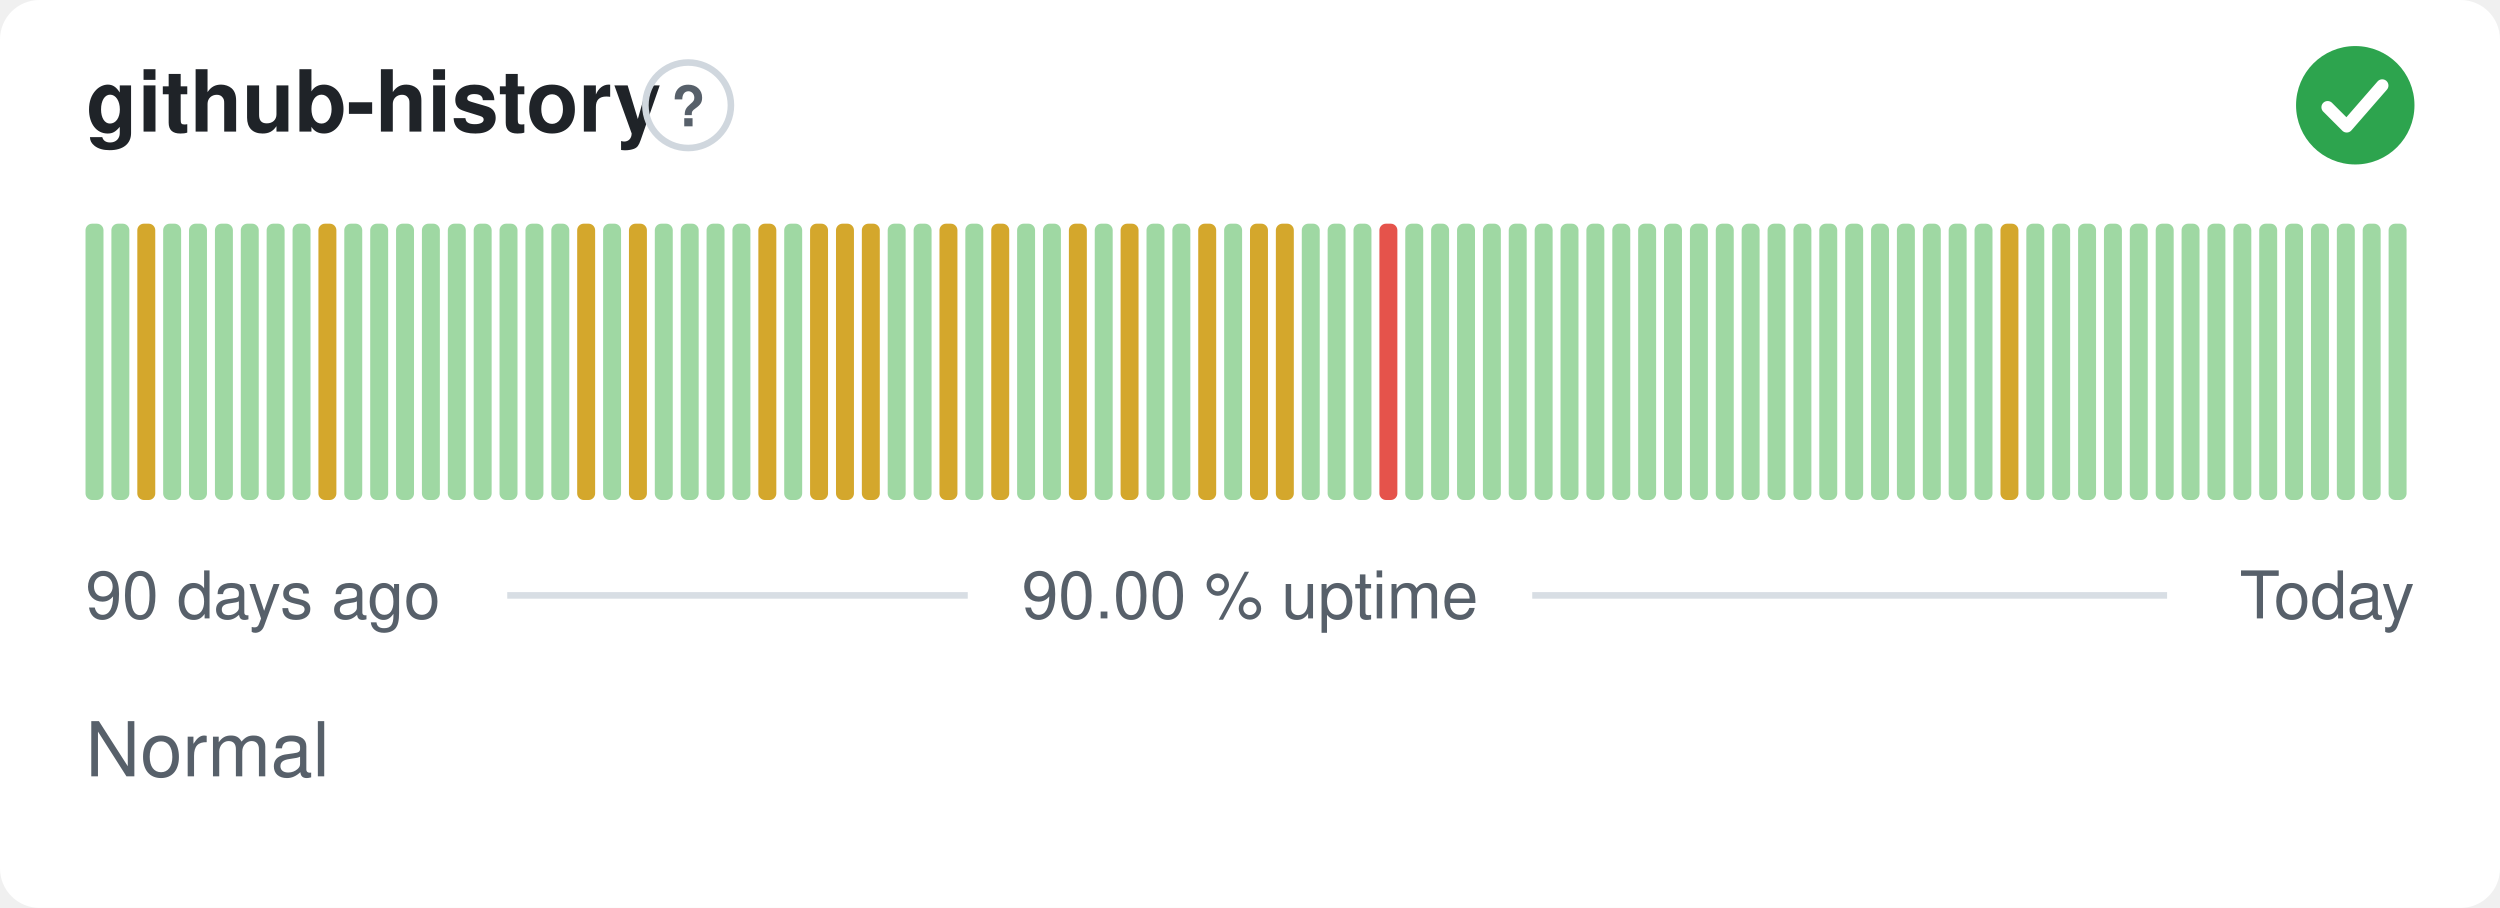
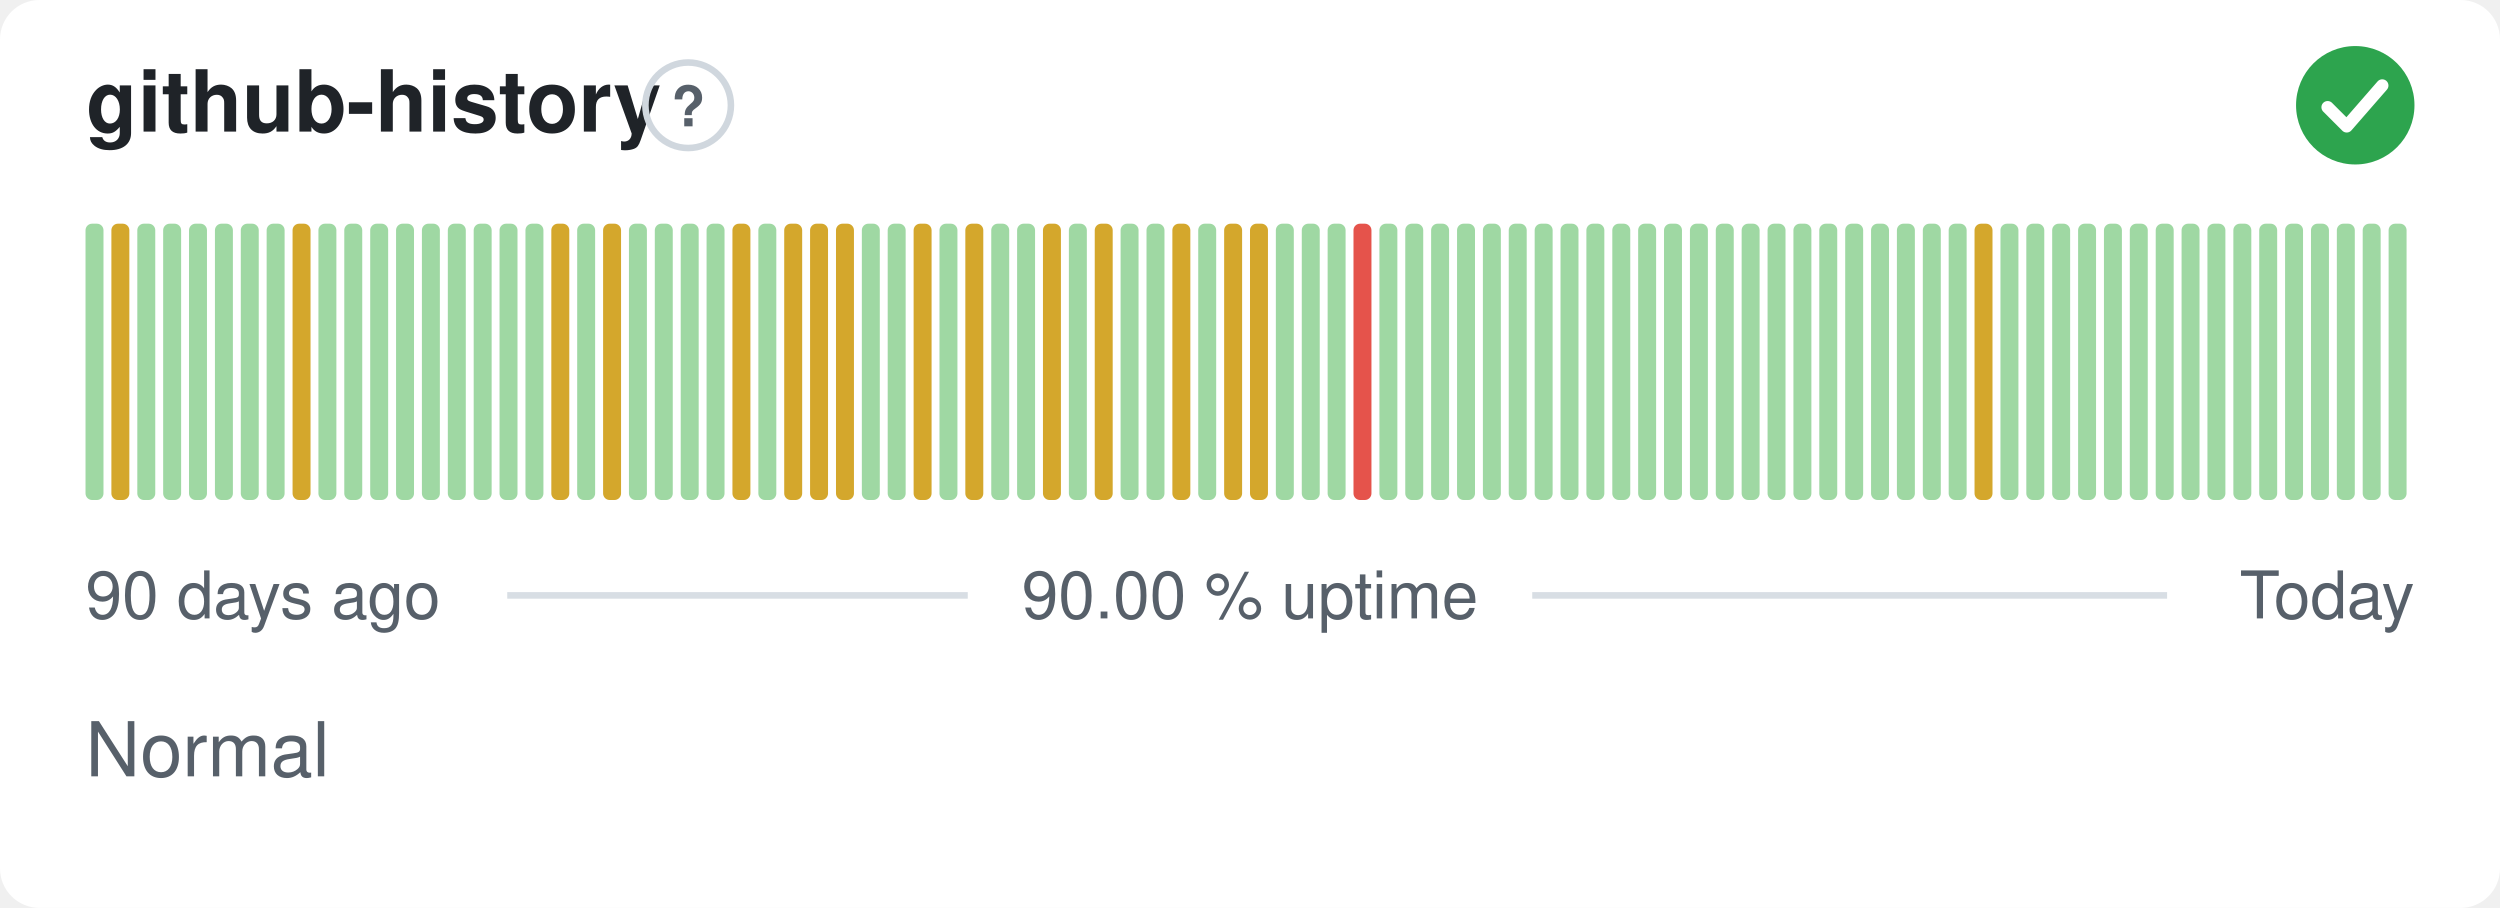
<svg xmlns="http://www.w3.org/2000/svg" width="380" height="138" viewBox="0 0 380 138" role="img" aria-label="github-history: Normal, 90.00 % uptime over the last 90 days" font-family="-apple-system,BlinkMacSystemFont,'Segoe UI',Helvetica,Arial,sans-serif">
  <style>
    @media (prefers-color-scheme: dark) {
      .bg { fill: #0d1117 }
      .title { fill: #e6edf3 }
      .muted { fill: #8b949e }
      .hint { stroke: #30363d }
      .rule { stroke: #30363d }
      .nodata { fill: #21262d }
    }
  </style>
  <rect class="bg" width="380" height="138" rx="6" fill="#ffffff" />
  <text class="title" x="13" y="20" font-size="13" font-weight="600" fill="#1f2328">github-history</text>
  <circle class="hint" cx="104.6" cy="16" r="6.5" fill="none" stroke="#d0d7de" stroke-width="1" />
  <text class="muted" x="104.6" y="19.2" text-anchor="middle" font-size="8.5" font-weight="700" fill="#57606a">?</text>
  <circle cx="358" cy="16" r="9" fill="#2da44e" />
  <path d="M353.80 16.30l2.90 2.90 5.40 -6.20" fill="none" stroke="#fff" stroke-width="1.89" stroke-linecap="round" stroke-linejoin="round" />
  <rect x="13.00" y="34.00" width="2.73" height="42.00" rx="1" fill="#9fd8a3" />
-   <rect x="16.93" y="34.00" width="2.73" height="42.00" rx="1" fill="#9fd8a3" />
-   <rect x="20.87" y="34.00" width="2.73" height="42.00" rx="1" fill="#d4a72c" />
+   <rect x="16.93" y="34.00" width="2.73" height="42.00" rx="1" fill="#d4a72c" />
+   <rect x="20.87" y="34.00" width="2.73" height="42.00" rx="1" fill="#9fd8a3" />
  <rect x="24.80" y="34.00" width="2.73" height="42.00" rx="1" fill="#9fd8a3" />
  <rect x="28.73" y="34.00" width="2.73" height="42.00" rx="1" fill="#9fd8a3" />
  <rect x="32.67" y="34.00" width="2.73" height="42.00" rx="1" fill="#9fd8a3" />
  <rect x="36.60" y="34.00" width="2.73" height="42.00" rx="1" fill="#9fd8a3" />
  <rect x="40.53" y="34.00" width="2.73" height="42.00" rx="1" fill="#9fd8a3" />
-   <rect x="44.47" y="34.00" width="2.73" height="42.00" rx="1" fill="#9fd8a3" />
-   <rect x="48.40" y="34.00" width="2.73" height="42.00" rx="1" fill="#d4a72c" />
+   <rect x="44.47" y="34.00" width="2.73" height="42.00" rx="1" fill="#d4a72c" />
+   <rect x="48.40" y="34.00" width="2.73" height="42.00" rx="1" fill="#9fd8a3" />
  <rect x="52.33" y="34.00" width="2.73" height="42.00" rx="1" fill="#9fd8a3" />
  <rect x="56.27" y="34.00" width="2.73" height="42.00" rx="1" fill="#9fd8a3" />
  <rect x="60.20" y="34.00" width="2.73" height="42.00" rx="1" fill="#9fd8a3" />
  <rect x="64.13" y="34.00" width="2.73" height="42.00" rx="1" fill="#9fd8a3" />
  <rect x="68.07" y="34.00" width="2.73" height="42.00" rx="1" fill="#9fd8a3" />
  <rect x="72.00" y="34.00" width="2.73" height="42.00" rx="1" fill="#9fd8a3" />
  <rect x="75.93" y="34.00" width="2.73" height="42.00" rx="1" fill="#9fd8a3" />
  <rect x="79.87" y="34.00" width="2.73" height="42.00" rx="1" fill="#9fd8a3" />
-   <rect x="83.80" y="34.00" width="2.73" height="42.00" rx="1" fill="#9fd8a3" />
-   <rect x="87.73" y="34.00" width="2.73" height="42.00" rx="1" fill="#d4a72c" />
-   <rect x="91.67" y="34.00" width="2.73" height="42.00" rx="1" fill="#9fd8a3" />
-   <rect x="95.60" y="34.00" width="2.73" height="42.00" rx="1" fill="#d4a72c" />
+   <rect x="83.80" y="34.00" width="2.73" height="42.00" rx="1" fill="#d4a72c" />
+   <rect x="87.73" y="34.00" width="2.73" height="42.00" rx="1" fill="#9fd8a3" />
+   <rect x="91.67" y="34.00" width="2.73" height="42.00" rx="1" fill="#d4a72c" />
+   <rect x="95.60" y="34.00" width="2.73" height="42.00" rx="1" fill="#9fd8a3" />
  <rect x="99.53" y="34.00" width="2.73" height="42.00" rx="1" fill="#9fd8a3" />
  <rect x="103.47" y="34.00" width="2.73" height="42.00" rx="1" fill="#9fd8a3" />
  <rect x="107.40" y="34.00" width="2.73" height="42.00" rx="1" fill="#9fd8a3" />
-   <rect x="111.33" y="34.00" width="2.73" height="42.00" rx="1" fill="#9fd8a3" />
-   <rect x="115.27" y="34.00" width="2.73" height="42.00" rx="1" fill="#d4a72c" />
-   <rect x="119.20" y="34.00" width="2.73" height="42.00" rx="1" fill="#9fd8a3" />
+   <rect x="111.33" y="34.00" width="2.73" height="42.00" rx="1" fill="#d4a72c" />
+   <rect x="115.27" y="34.00" width="2.73" height="42.00" rx="1" fill="#9fd8a3" />
+   <rect x="119.20" y="34.00" width="2.73" height="42.00" rx="1" fill="#d4a72c" />
  <rect x="123.13" y="34.00" width="2.73" height="42.00" rx="1" fill="#d4a72c" />
  <rect x="127.07" y="34.00" width="2.73" height="42.00" rx="1" fill="#d4a72c" />
-   <rect x="131.00" y="34.00" width="2.73" height="42.00" rx="1" fill="#d4a72c" />
+   <rect x="131.00" y="34.00" width="2.73" height="42.00" rx="1" fill="#9fd8a3" />
  <rect x="134.93" y="34.00" width="2.73" height="42.00" rx="1" fill="#9fd8a3" />
-   <rect x="138.87" y="34.00" width="2.73" height="42.00" rx="1" fill="#9fd8a3" />
-   <rect x="142.80" y="34.00" width="2.73" height="42.00" rx="1" fill="#d4a72c" />
-   <rect x="146.73" y="34.00" width="2.73" height="42.00" rx="1" fill="#9fd8a3" />
-   <rect x="150.67" y="34.00" width="2.73" height="42.00" rx="1" fill="#d4a72c" />
+   <rect x="138.87" y="34.00" width="2.73" height="42.00" rx="1" fill="#d4a72c" />
+   <rect x="142.80" y="34.00" width="2.73" height="42.00" rx="1" fill="#9fd8a3" />
+   <rect x="146.73" y="34.00" width="2.73" height="42.00" rx="1" fill="#d4a72c" />
+   <rect x="150.67" y="34.00" width="2.73" height="42.00" rx="1" fill="#9fd8a3" />
  <rect x="154.60" y="34.00" width="2.73" height="42.00" rx="1" fill="#9fd8a3" />
-   <rect x="158.53" y="34.00" width="2.73" height="42.00" rx="1" fill="#9fd8a3" />
-   <rect x="162.47" y="34.00" width="2.73" height="42.00" rx="1" fill="#d4a72c" />
-   <rect x="166.40" y="34.00" width="2.73" height="42.00" rx="1" fill="#9fd8a3" />
-   <rect x="170.33" y="34.00" width="2.73" height="42.00" rx="1" fill="#d4a72c" />
+   <rect x="158.53" y="34.00" width="2.73" height="42.00" rx="1" fill="#d4a72c" />
+   <rect x="162.47" y="34.00" width="2.73" height="42.00" rx="1" fill="#9fd8a3" />
+   <rect x="166.40" y="34.00" width="2.73" height="42.00" rx="1" fill="#d4a72c" />
+   <rect x="170.33" y="34.00" width="2.73" height="42.00" rx="1" fill="#9fd8a3" />
  <rect x="174.27" y="34.00" width="2.73" height="42.00" rx="1" fill="#9fd8a3" />
-   <rect x="178.20" y="34.00" width="2.73" height="42.00" rx="1" fill="#9fd8a3" />
-   <rect x="182.13" y="34.00" width="2.73" height="42.00" rx="1" fill="#d4a72c" />
-   <rect x="186.07" y="34.00" width="2.73" height="42.00" rx="1" fill="#9fd8a3" />
+   <rect x="178.20" y="34.00" width="2.73" height="42.00" rx="1" fill="#d4a72c" />
+   <rect x="182.13" y="34.00" width="2.73" height="42.00" rx="1" fill="#9fd8a3" />
+   <rect x="186.07" y="34.00" width="2.73" height="42.00" rx="1" fill="#d4a72c" />
  <rect x="190.00" y="34.00" width="2.73" height="42.00" rx="1" fill="#d4a72c" />
-   <rect x="193.93" y="34.00" width="2.73" height="42.00" rx="1" fill="#d4a72c" />
+   <rect x="193.93" y="34.00" width="2.73" height="42.00" rx="1" fill="#9fd8a3" />
  <rect x="197.87" y="34.00" width="2.73" height="42.00" rx="1" fill="#9fd8a3" />
  <rect x="201.80" y="34.00" width="2.73" height="42.00" rx="1" fill="#9fd8a3" />
-   <rect x="205.73" y="34.00" width="2.73" height="42.00" rx="1" fill="#9fd8a3" />
-   <rect x="209.67" y="34.00" width="2.73" height="42.00" rx="1" fill="#e5534b" />
+   <rect x="205.73" y="34.00" width="2.73" height="42.00" rx="1" fill="#e5534b" />
+   <rect x="209.67" y="34.00" width="2.73" height="42.00" rx="1" fill="#9fd8a3" />
  <rect x="213.60" y="34.00" width="2.73" height="42.00" rx="1" fill="#9fd8a3" />
  <rect x="217.53" y="34.00" width="2.73" height="42.00" rx="1" fill="#9fd8a3" />
  <rect x="221.47" y="34.00" width="2.73" height="42.00" rx="1" fill="#9fd8a3" />
  <rect x="225.40" y="34.00" width="2.73" height="42.00" rx="1" fill="#9fd8a3" />
  <rect x="229.33" y="34.00" width="2.73" height="42.00" rx="1" fill="#9fd8a3" />
  <rect x="233.27" y="34.00" width="2.73" height="42.00" rx="1" fill="#9fd8a3" />
  <rect x="237.20" y="34.00" width="2.73" height="42.00" rx="1" fill="#9fd8a3" />
  <rect x="241.13" y="34.00" width="2.73" height="42.00" rx="1" fill="#9fd8a3" />
  <rect x="245.07" y="34.00" width="2.73" height="42.00" rx="1" fill="#9fd8a3" />
  <rect x="249.00" y="34.00" width="2.73" height="42.00" rx="1" fill="#9fd8a3" />
  <rect x="252.93" y="34.00" width="2.73" height="42.00" rx="1" fill="#9fd8a3" />
  <rect x="256.87" y="34.00" width="2.73" height="42.00" rx="1" fill="#9fd8a3" />
  <rect x="260.80" y="34.00" width="2.73" height="42.00" rx="1" fill="#9fd8a3" />
  <rect x="264.73" y="34.00" width="2.73" height="42.00" rx="1" fill="#9fd8a3" />
  <rect x="268.67" y="34.00" width="2.73" height="42.00" rx="1" fill="#9fd8a3" />
  <rect x="272.60" y="34.00" width="2.73" height="42.00" rx="1" fill="#9fd8a3" />
  <rect x="276.53" y="34.00" width="2.73" height="42.00" rx="1" fill="#9fd8a3" />
  <rect x="280.47" y="34.00" width="2.73" height="42.00" rx="1" fill="#9fd8a3" />
  <rect x="284.40" y="34.00" width="2.73" height="42.00" rx="1" fill="#9fd8a3" />
  <rect x="288.33" y="34.00" width="2.73" height="42.00" rx="1" fill="#9fd8a3" />
  <rect x="292.27" y="34.00" width="2.73" height="42.00" rx="1" fill="#9fd8a3" />
  <rect x="296.20" y="34.00" width="2.73" height="42.00" rx="1" fill="#9fd8a3" />
-   <rect x="300.13" y="34.00" width="2.73" height="42.00" rx="1" fill="#9fd8a3" />
-   <rect x="304.07" y="34.00" width="2.73" height="42.00" rx="1" fill="#d4a72c" />
+   <rect x="300.13" y="34.00" width="2.73" height="42.00" rx="1" fill="#d4a72c" />
+   <rect x="304.07" y="34.00" width="2.73" height="42.00" rx="1" fill="#9fd8a3" />
  <rect x="308.00" y="34.00" width="2.73" height="42.00" rx="1" fill="#9fd8a3" />
  <rect x="311.93" y="34.00" width="2.73" height="42.00" rx="1" fill="#9fd8a3" />
  <rect x="315.87" y="34.00" width="2.73" height="42.00" rx="1" fill="#9fd8a3" />
  <rect x="319.80" y="34.00" width="2.73" height="42.00" rx="1" fill="#9fd8a3" />
  <rect x="323.73" y="34.00" width="2.73" height="42.00" rx="1" fill="#9fd8a3" />
  <rect x="327.67" y="34.00" width="2.73" height="42.00" rx="1" fill="#9fd8a3" />
  <rect x="331.60" y="34.00" width="2.73" height="42.00" rx="1" fill="#9fd8a3" />
  <rect x="335.53" y="34.00" width="2.73" height="42.00" rx="1" fill="#9fd8a3" />
  <rect x="339.47" y="34.00" width="2.73" height="42.00" rx="1" fill="#9fd8a3" />
  <rect x="343.40" y="34.00" width="2.73" height="42.00" rx="1" fill="#9fd8a3" />
  <rect x="347.33" y="34.00" width="2.73" height="42.00" rx="1" fill="#9fd8a3" />
  <rect x="351.27" y="34.00" width="2.73" height="42.00" rx="1" fill="#9fd8a3" />
  <rect x="355.20" y="34.00" width="2.73" height="42.00" rx="1" fill="#9fd8a3" />
  <rect x="359.13" y="34.00" width="2.73" height="42.00" rx="1" fill="#9fd8a3" />
  <rect x="363.07" y="34.00" width="2.73" height="42.00" rx="1" fill="#9fd8a3" />
  <text class="muted" x="13" y="94" font-size="10" fill="#57606a">90 days ago</text>
  <text class="muted" x="190" y="94" text-anchor="middle" font-size="10" fill="#57606a">90.00 % uptime</text>
  <text class="muted" x="367" y="94" text-anchor="end" font-size="10" fill="#57606a">Today</text>
  <line class="rule" x1="77.1" y1="90.5" x2="147.1" y2="90.5" stroke="#d8dee4" stroke-width="1" />
  <line class="rule" x1="232.9" y1="90.5" x2="329.4" y2="90.5" stroke="#d8dee4" stroke-width="1" />
  <text class="muted" x="13" y="118" font-size="11.5" fill="#57606a">Normal</text>
</svg>
